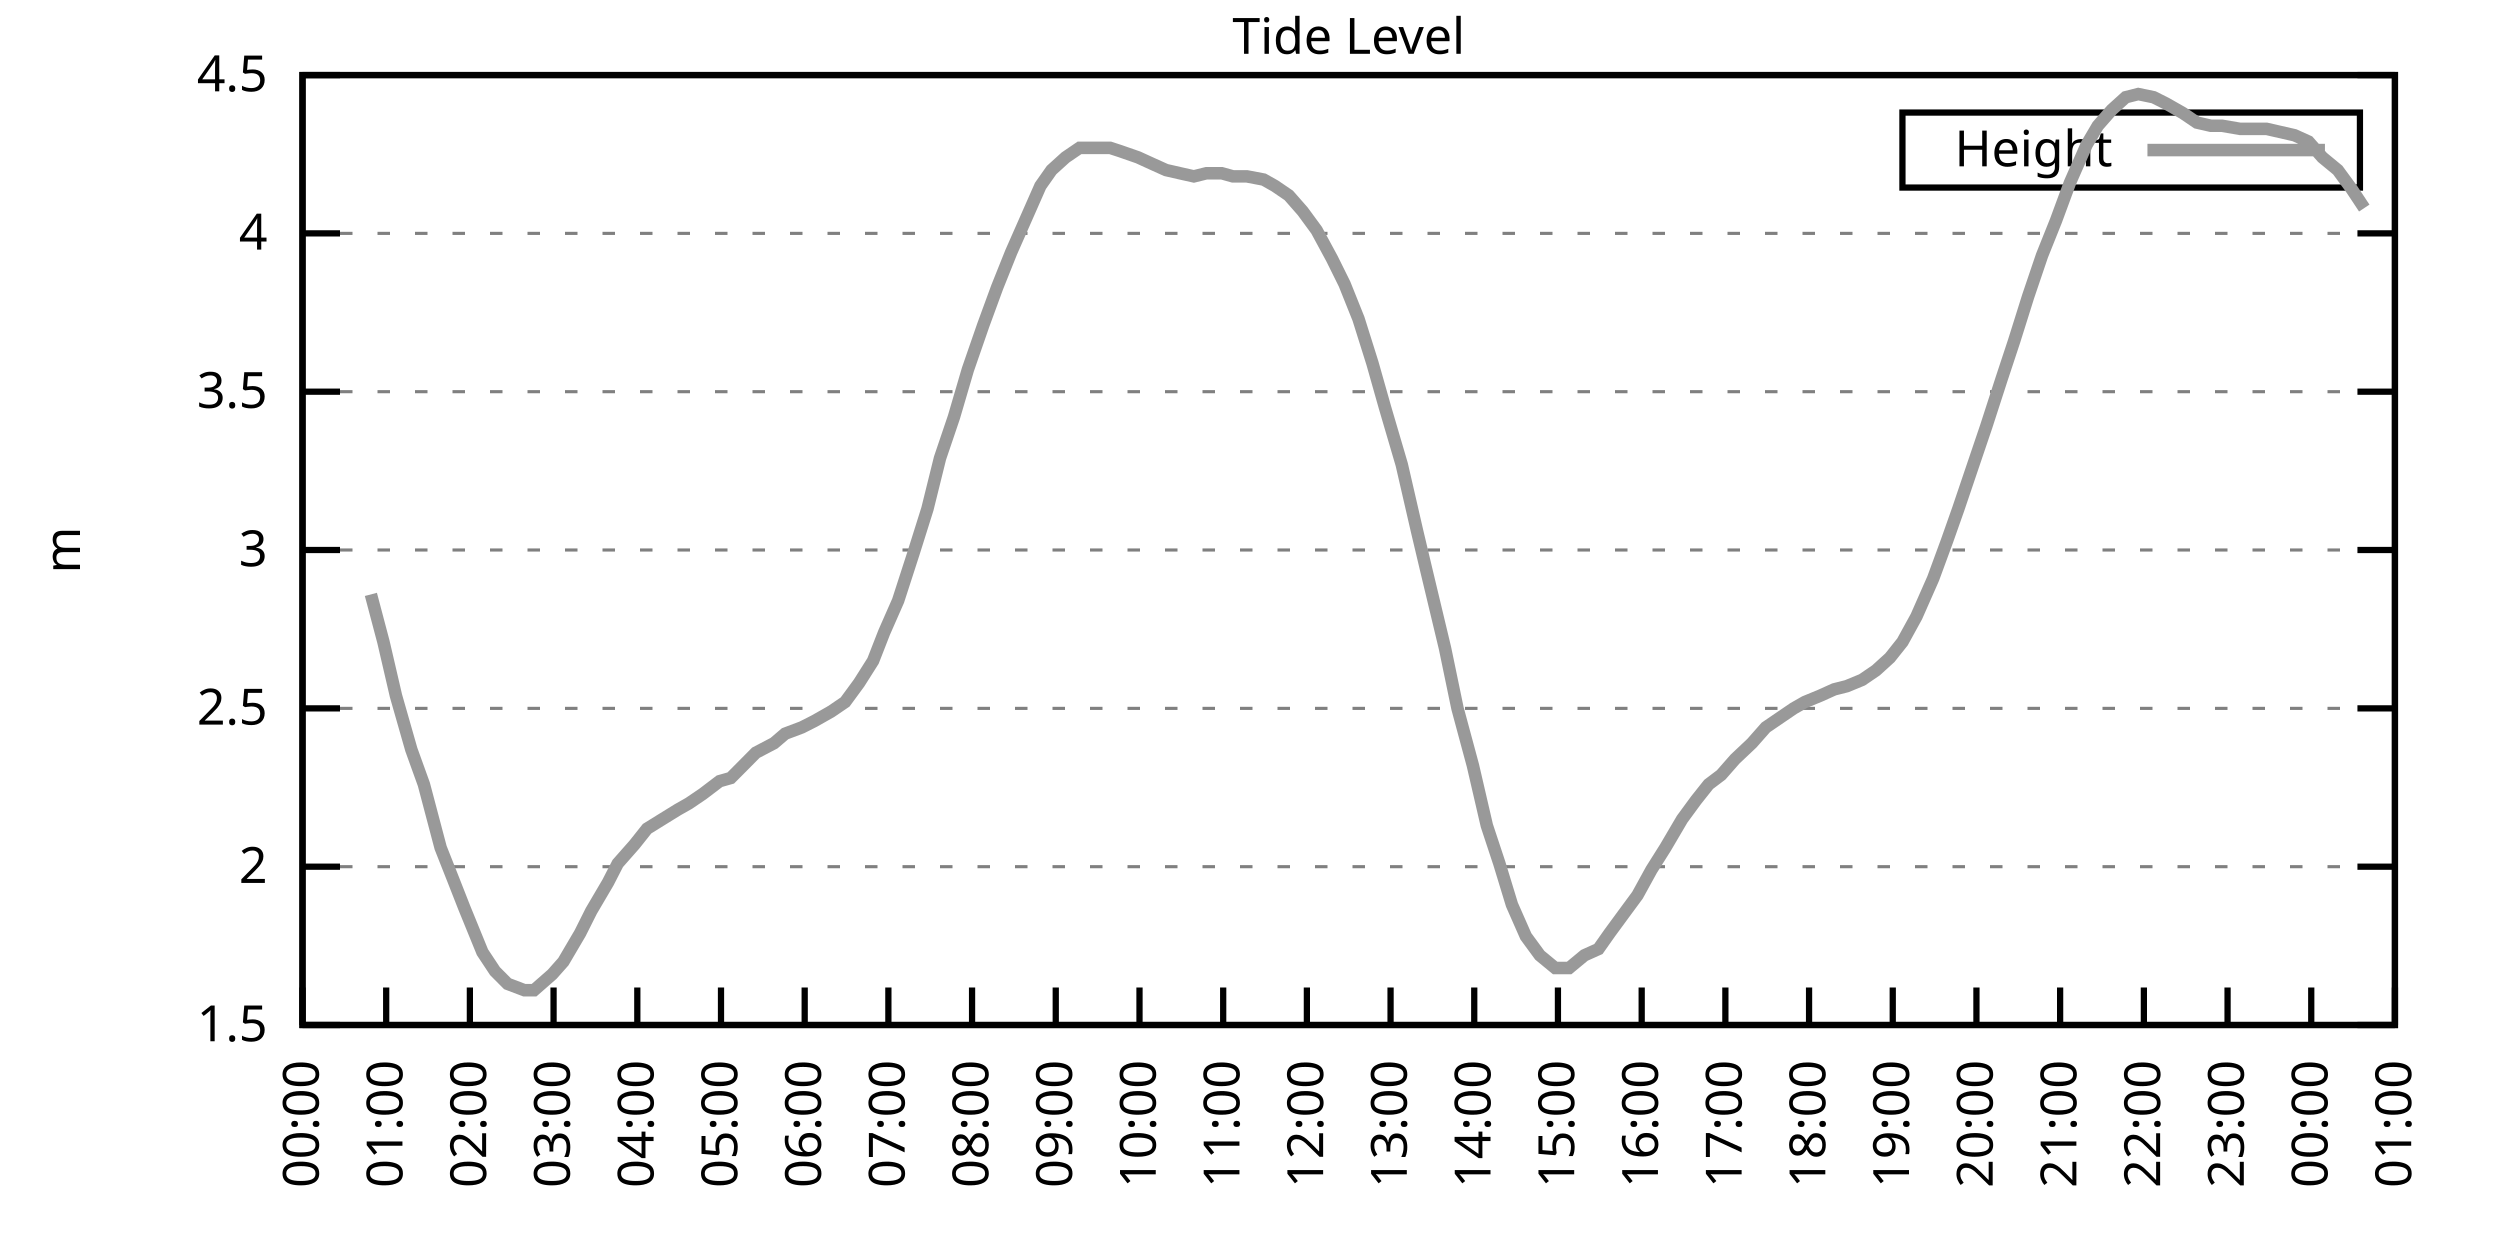
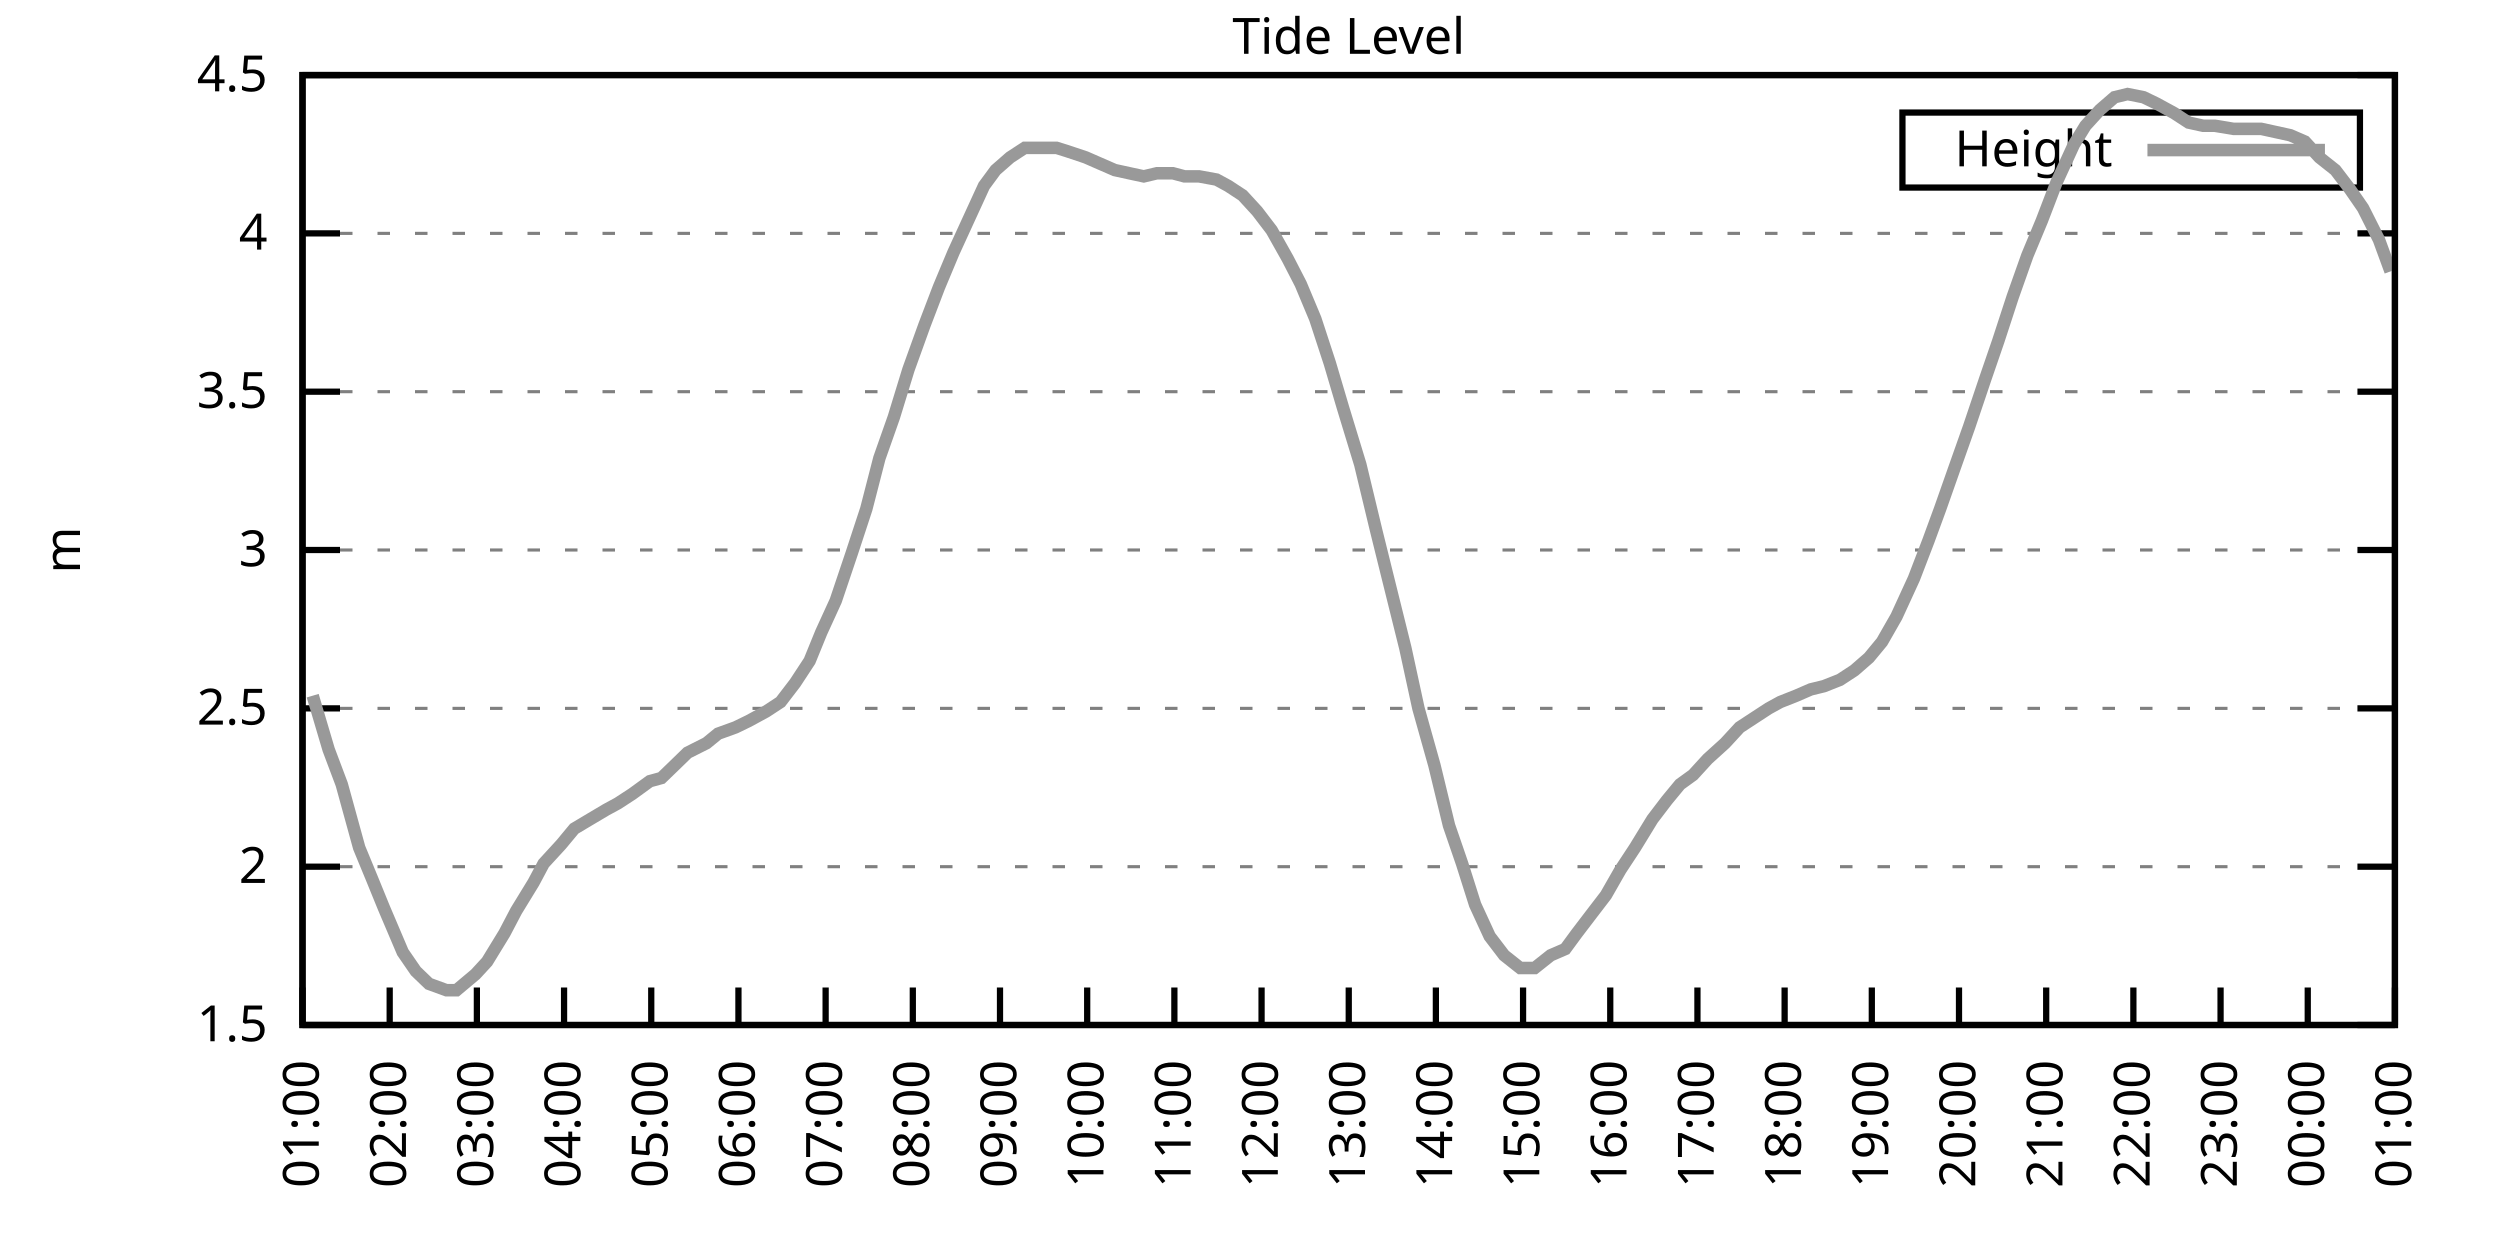
<svg xmlns="http://www.w3.org/2000/svg" xmlns:xlink="http://www.w3.org/1999/xlink" width="400" height="200" viewBox="0 0 400 200">
  <g id="gnuplot_canvas">
    <rect x="0" y="0" width="400" height="200" fill="none" />
    <defs>
      <circle id="gpDot" r="0.5" stroke-width="0.5" stroke="currentColor" />
      <path id="gpPt0" stroke-width="0.333" stroke="currentColor" d="M-1,0 h2 M0,-1 v2" />
      <path id="gpPt1" stroke-width="0.333" stroke="currentColor" d="M-1,-1 L1,1 M1,-1 L-1,1" />
      <path id="gpPt2" stroke-width="0.333" stroke="currentColor" d="M-1,0 L1,0 M0,-1 L0,1 M-1,-1 L1,1 M-1,1 L1,-1" />
      <rect id="gpPt3" stroke-width="0.333" stroke="currentColor" x="-1" y="-1" width="2" height="2" />
      <rect id="gpPt4" stroke-width="0.333" stroke="currentColor" fill="currentColor" x="-1" y="-1" width="2" height="2" />
      <circle id="gpPt5" stroke-width="0.333" stroke="currentColor" cx="0" cy="0" r="1" />
      <use xlink:href="#gpPt5" id="gpPt6" fill="currentColor" stroke="none" />
      <path id="gpPt7" stroke-width="0.333" stroke="currentColor" d="M0,-1.33 L-1.33,0.67 L1.33,0.67 z" />
      <use xlink:href="#gpPt7" id="gpPt8" fill="currentColor" stroke="none" />
      <use xlink:href="#gpPt7" id="gpPt9" stroke="currentColor" transform="rotate(180)" />
      <use xlink:href="#gpPt9" id="gpPt10" fill="currentColor" stroke="none" />
      <use xlink:href="#gpPt3" id="gpPt11" stroke="currentColor" transform="rotate(45)" />
      <use xlink:href="#gpPt11" id="gpPt12" fill="currentColor" stroke="none" />
      <path id="gpPt13" stroke-width="0.333" stroke="currentColor" d="M0,1.330 L1.265,0.411 L0.782,-1.067 L-0.782,-1.076 L-1.265,0.411 z" />
      <use xlink:href="#gpPt13" id="gpPt14" fill="currentColor" stroke="none" />
      <filter id="textbox" filterUnits="objectBoundingBox" x="0" y="0" height="1" width="1">
        <feFlood flood-color="white" flood-opacity="1" result="bgnd" />
        <feComposite in="SourceGraphic" in2="bgnd" operator="atop" />
      </filter>
      <filter id="greybox" filterUnits="objectBoundingBox" x="0" y="0" height="1" width="1">
        <feFlood flood-color="lightgrey" flood-opacity="1" result="grey" />
        <feComposite in="SourceGraphic" in2="grey" operator="atop" />
      </filter>
    </defs>
    <g fill="none" color="white" stroke="currentColor" stroke-width="1.00" stroke-linecap="butt" stroke-linejoin="miter">
</g>
    <g fill="none" color="black" stroke="currentColor" stroke-width="1.00" stroke-linecap="butt" stroke-linejoin="miter">
      <g stroke="none" shape-rendering="crispEdges">
        <polygon fill="rgb(255, 255, 255)" points="48.40,164.00 383.18,164.00 383.18,12.02 48.40,12.02 " />
      </g>
    </g>
    <g fill="none" color="black" stroke="currentColor" stroke-width="1.00" stroke-linecap="butt" stroke-linejoin="miter">
</g>
    <g fill="none" color="black" stroke="black" stroke-width="0.50" stroke-linecap="butt" stroke-linejoin="miter">
</g>
    <g fill="none" color="gray" stroke="currentColor" stroke-width="0.50" stroke-linecap="butt" stroke-linejoin="miter">
      <path stroke="gray" stroke-dasharray="2,4" class="gridline" d="M48.40,164.00 L383.19,164.00  " />
    </g>
    <g fill="none" color="gray" stroke="gray" stroke-width="1.00" stroke-linecap="butt" stroke-linejoin="miter">
</g>
    <g fill="none" color="black" stroke="currentColor" stroke-width="1.00" stroke-linecap="butt" stroke-linejoin="miter">
      <path stroke="black" d="M48.40,164.00 L54.40,164.00 M383.19,164.00 L377.19,164.00  " />
      <g transform="translate(42.80,166.60)" stroke="none" fill="black" font-family="Sans" font-size="8.00" text-anchor="end">
        <text>
          <tspan font-family="Sans"> 1.5</tspan>
        </text>
      </g>
    </g>
    <g fill="none" color="black" stroke="currentColor" stroke-width="1.00" stroke-linecap="butt" stroke-linejoin="miter">
</g>
    <g fill="none" color="black" stroke="black" stroke-width="0.50" stroke-linecap="butt" stroke-linejoin="miter">
</g>
    <g fill="none" color="gray" stroke="currentColor" stroke-width="0.50" stroke-linecap="butt" stroke-linejoin="miter">
      <path stroke="gray" stroke-dasharray="2,4" class="gridline" d="M48.40,138.67 L383.19,138.67  " />
    </g>
    <g fill="none" color="gray" stroke="gray" stroke-width="1.00" stroke-linecap="butt" stroke-linejoin="miter">
</g>
    <g fill="none" color="black" stroke="currentColor" stroke-width="1.00" stroke-linecap="butt" stroke-linejoin="miter">
      <path stroke="black" d="M48.40,138.67 L54.40,138.67 M383.19,138.67 L377.19,138.67  " />
      <g transform="translate(42.80,141.27)" stroke="none" fill="black" font-family="Sans" font-size="8.00" text-anchor="end">
        <text>
          <tspan font-family="Sans"> 2</tspan>
        </text>
      </g>
    </g>
    <g fill="none" color="black" stroke="currentColor" stroke-width="1.00" stroke-linecap="butt" stroke-linejoin="miter">
</g>
    <g fill="none" color="black" stroke="black" stroke-width="0.50" stroke-linecap="butt" stroke-linejoin="miter">
</g>
    <g fill="none" color="gray" stroke="currentColor" stroke-width="0.50" stroke-linecap="butt" stroke-linejoin="miter">
      <path stroke="gray" stroke-dasharray="2,4" class="gridline" d="M48.40,113.34 L383.19,113.34  " />
    </g>
    <g fill="none" color="gray" stroke="gray" stroke-width="1.00" stroke-linecap="butt" stroke-linejoin="miter">
</g>
    <g fill="none" color="black" stroke="currentColor" stroke-width="1.00" stroke-linecap="butt" stroke-linejoin="miter">
      <path stroke="black" d="M48.40,113.34 L54.40,113.34 M383.19,113.34 L377.19,113.34  " />
      <g transform="translate(42.80,115.94)" stroke="none" fill="black" font-family="Sans" font-size="8.00" text-anchor="end">
        <text>
          <tspan font-family="Sans"> 2.5</tspan>
        </text>
      </g>
    </g>
    <g fill="none" color="black" stroke="currentColor" stroke-width="1.00" stroke-linecap="butt" stroke-linejoin="miter">
</g>
    <g fill="none" color="black" stroke="black" stroke-width="0.50" stroke-linecap="butt" stroke-linejoin="miter">
</g>
    <g fill="none" color="gray" stroke="currentColor" stroke-width="0.50" stroke-linecap="butt" stroke-linejoin="miter">
      <path stroke="gray" stroke-dasharray="2,4" class="gridline" d="M48.40,88.00 L383.19,88.00  " />
    </g>
    <g fill="none" color="gray" stroke="gray" stroke-width="1.00" stroke-linecap="butt" stroke-linejoin="miter">
</g>
    <g fill="none" color="black" stroke="currentColor" stroke-width="1.00" stroke-linecap="butt" stroke-linejoin="miter">
      <path stroke="black" d="M48.40,88.00 L54.40,88.00 M383.19,88.00 L377.19,88.00  " />
      <g transform="translate(42.80,90.60)" stroke="none" fill="black" font-family="Sans" font-size="8.00" text-anchor="end">
        <text>
          <tspan font-family="Sans"> 3</tspan>
        </text>
      </g>
    </g>
    <g fill="none" color="black" stroke="currentColor" stroke-width="1.00" stroke-linecap="butt" stroke-linejoin="miter">
</g>
    <g fill="none" color="black" stroke="black" stroke-width="0.50" stroke-linecap="butt" stroke-linejoin="miter">
</g>
    <g fill="none" color="gray" stroke="currentColor" stroke-width="0.50" stroke-linecap="butt" stroke-linejoin="miter">
      <path stroke="gray" stroke-dasharray="2,4" class="gridline" d="M48.40,62.67 L383.19,62.67  " />
    </g>
    <g fill="none" color="gray" stroke="gray" stroke-width="1.00" stroke-linecap="butt" stroke-linejoin="miter">
</g>
    <g fill="none" color="black" stroke="currentColor" stroke-width="1.00" stroke-linecap="butt" stroke-linejoin="miter">
      <path stroke="black" d="M48.40,62.67 L54.40,62.67 M383.19,62.67 L377.19,62.67  " />
      <g transform="translate(42.80,65.27)" stroke="none" fill="black" font-family="Sans" font-size="8.00" text-anchor="end">
        <text>
          <tspan font-family="Sans"> 3.5</tspan>
        </text>
      </g>
    </g>
    <g fill="none" color="black" stroke="currentColor" stroke-width="1.00" stroke-linecap="butt" stroke-linejoin="miter">
</g>
    <g fill="none" color="black" stroke="black" stroke-width="0.50" stroke-linecap="butt" stroke-linejoin="miter">
</g>
    <g fill="none" color="gray" stroke="currentColor" stroke-width="0.50" stroke-linecap="butt" stroke-linejoin="miter">
      <path stroke="gray" stroke-dasharray="2,4" class="gridline" d="M48.40,37.34 L383.19,37.34  " />
    </g>
    <g fill="none" color="gray" stroke="gray" stroke-width="1.00" stroke-linecap="butt" stroke-linejoin="miter">
</g>
    <g fill="none" color="black" stroke="currentColor" stroke-width="1.00" stroke-linecap="butt" stroke-linejoin="miter">
      <path stroke="black" d="M48.40,37.34 L54.40,37.34 M383.19,37.34 L377.19,37.34  " />
      <g transform="translate(42.80,39.94)" stroke="none" fill="black" font-family="Sans" font-size="8.00" text-anchor="end">
        <text>
          <tspan font-family="Sans"> 4</tspan>
        </text>
      </g>
    </g>
    <g fill="none" color="black" stroke="currentColor" stroke-width="1.00" stroke-linecap="butt" stroke-linejoin="miter">
</g>
    <g fill="none" color="black" stroke="black" stroke-width="0.50" stroke-linecap="butt" stroke-linejoin="miter">
</g>
    <g fill="none" color="gray" stroke="currentColor" stroke-width="0.50" stroke-linecap="butt" stroke-linejoin="miter">
      <path stroke="gray" stroke-dasharray="2,4" class="gridline" d="M48.40,12.01 L383.19,12.01  " />
    </g>
    <g fill="none" color="gray" stroke="gray" stroke-width="1.00" stroke-linecap="butt" stroke-linejoin="miter">
</g>
    <g fill="none" color="black" stroke="currentColor" stroke-width="1.00" stroke-linecap="butt" stroke-linejoin="miter">
      <path stroke="black" d="M48.40,12.01 L54.40,12.01 M383.19,12.01 L377.19,12.01  " />
      <g transform="translate(42.80,14.61)" stroke="none" fill="black" font-family="Sans" font-size="8.00" text-anchor="end">
        <text>
          <tspan font-family="Sans"> 4.5</tspan>
        </text>
      </g>
    </g>
    <g fill="none" color="black" stroke="currentColor" stroke-width="1.00" stroke-linecap="butt" stroke-linejoin="miter">
      <path stroke="black" d="M48.40,164.00 L48.40,158.00  " />
      <g transform="translate(51.00,169.60) rotate(270.00)" stroke="none" fill="black" font-family="Sans" font-size="8.00" text-anchor="end">
        <text>
-           <tspan font-family="Sans">00:00</tspan>
-         </text>
-       </g>
-     </g>
-     <g fill="none" color="black" stroke="currentColor" stroke-width="1.00" stroke-linecap="butt" stroke-linejoin="miter">
-       <path stroke="black" d="M61.79,164.00 L61.79,158.00  " />
-       <g transform="translate(64.39,169.60) rotate(270.00)" stroke="none" fill="black" font-family="Sans" font-size="8.00" text-anchor="end">
-         <text>
          <tspan font-family="Sans">01:00</tspan>
        </text>
      </g>
    </g>
    <g fill="none" color="black" stroke="currentColor" stroke-width="1.00" stroke-linecap="butt" stroke-linejoin="miter">
-       <path stroke="black" d="M75.18,164.00 L75.18,158.00  " />
-       <g transform="translate(77.78,169.60) rotate(270.00)" stroke="none" fill="black" font-family="Sans" font-size="8.00" text-anchor="end">
+       <path stroke="black" d="M62.35,164.00 L62.35,158.00  " />
+       <g transform="translate(64.95,169.60) rotate(270.00)" stroke="none" fill="black" font-family="Sans" font-size="8.00" text-anchor="end">
        <text>
          <tspan font-family="Sans">02:00</tspan>
        </text>
      </g>
    </g>
    <g fill="none" color="black" stroke="currentColor" stroke-width="1.00" stroke-linecap="butt" stroke-linejoin="miter">
-       <path stroke="black" d="M88.57,164.00 L88.57,158.00  " />
-       <g transform="translate(91.17,169.60) rotate(270.00)" stroke="none" fill="black" font-family="Sans" font-size="8.00" text-anchor="end">
+       <path stroke="black" d="M76.30,164.00 L76.30,158.00  " />
+       <g transform="translate(78.90,169.60) rotate(270.00)" stroke="none" fill="black" font-family="Sans" font-size="8.00" text-anchor="end">
        <text>
          <tspan font-family="Sans">03:00</tspan>
        </text>
      </g>
    </g>
    <g fill="none" color="black" stroke="currentColor" stroke-width="1.00" stroke-linecap="butt" stroke-linejoin="miter">
-       <path stroke="black" d="M101.97,164.00 L101.97,158.00  " />
-       <g transform="translate(104.57,169.60) rotate(270.00)" stroke="none" fill="black" font-family="Sans" font-size="8.00" text-anchor="end">
+       <path stroke="black" d="M90.25,164.00 L90.25,158.00  " />
+       <g transform="translate(92.85,169.60) rotate(270.00)" stroke="none" fill="black" font-family="Sans" font-size="8.00" text-anchor="end">
        <text>
          <tspan font-family="Sans">04:00</tspan>
        </text>
      </g>
    </g>
    <g fill="none" color="black" stroke="currentColor" stroke-width="1.00" stroke-linecap="butt" stroke-linejoin="miter">
-       <path stroke="black" d="M115.36,164.00 L115.36,158.00  " />
-       <g transform="translate(117.96,169.60) rotate(270.00)" stroke="none" fill="black" font-family="Sans" font-size="8.00" text-anchor="end">
+       <path stroke="black" d="M104.20,164.00 L104.20,158.00  " />
+       <g transform="translate(106.80,169.60) rotate(270.00)" stroke="none" fill="black" font-family="Sans" font-size="8.00" text-anchor="end">
        <text>
          <tspan font-family="Sans">05:00</tspan>
        </text>
      </g>
    </g>
    <g fill="none" color="black" stroke="currentColor" stroke-width="1.00" stroke-linecap="butt" stroke-linejoin="miter">
-       <path stroke="black" d="M128.75,164.00 L128.75,158.00  " />
-       <g transform="translate(131.35,169.60) rotate(270.00)" stroke="none" fill="black" font-family="Sans" font-size="8.00" text-anchor="end">
+       <path stroke="black" d="M118.15,164.00 L118.15,158.00  " />
+       <g transform="translate(120.75,169.60) rotate(270.00)" stroke="none" fill="black" font-family="Sans" font-size="8.00" text-anchor="end">
        <text>
          <tspan font-family="Sans">06:00</tspan>
        </text>
      </g>
    </g>
    <g fill="none" color="black" stroke="currentColor" stroke-width="1.00" stroke-linecap="butt" stroke-linejoin="miter">
-       <path stroke="black" d="M142.14,164.00 L142.14,158.00  " />
-       <g transform="translate(144.74,169.60) rotate(270.00)" stroke="none" fill="black" font-family="Sans" font-size="8.00" text-anchor="end">
+       <path stroke="black" d="M132.10,164.00 L132.10,158.00  " />
+       <g transform="translate(134.70,169.60) rotate(270.00)" stroke="none" fill="black" font-family="Sans" font-size="8.00" text-anchor="end">
        <text>
          <tspan font-family="Sans">07:00</tspan>
        </text>
      </g>
    </g>
    <g fill="none" color="black" stroke="currentColor" stroke-width="1.00" stroke-linecap="butt" stroke-linejoin="miter">
-       <path stroke="black" d="M155.53,164.00 L155.53,158.00  " />
-       <g transform="translate(158.13,169.60) rotate(270.00)" stroke="none" fill="black" font-family="Sans" font-size="8.00" text-anchor="end">
+       <path stroke="black" d="M146.05,164.00 L146.05,158.00  " />
+       <g transform="translate(148.65,169.60) rotate(270.00)" stroke="none" fill="black" font-family="Sans" font-size="8.00" text-anchor="end">
        <text>
          <tspan font-family="Sans">08:00</tspan>
        </text>
      </g>
    </g>
    <g fill="none" color="black" stroke="currentColor" stroke-width="1.00" stroke-linecap="butt" stroke-linejoin="miter">
-       <path stroke="black" d="M168.92,164.00 L168.92,158.00  " />
-       <g transform="translate(171.52,169.60) rotate(270.00)" stroke="none" fill="black" font-family="Sans" font-size="8.00" text-anchor="end">
+       <path stroke="black" d="M160.00,164.00 L160.00,158.00  " />
+       <g transform="translate(162.60,169.60) rotate(270.00)" stroke="none" fill="black" font-family="Sans" font-size="8.00" text-anchor="end">
        <text>
          <tspan font-family="Sans">09:00</tspan>
        </text>
      </g>
    </g>
    <g fill="none" color="black" stroke="currentColor" stroke-width="1.00" stroke-linecap="butt" stroke-linejoin="miter">
-       <path stroke="black" d="M182.32,164.00 L182.32,158.00  " />
-       <g transform="translate(184.92,169.60) rotate(270.00)" stroke="none" fill="black" font-family="Sans" font-size="8.00" text-anchor="end">
+       <path stroke="black" d="M173.95,164.00 L173.95,158.00  " />
+       <g transform="translate(176.55,169.60) rotate(270.00)" stroke="none" fill="black" font-family="Sans" font-size="8.00" text-anchor="end">
        <text>
          <tspan font-family="Sans">10:00</tspan>
        </text>
      </g>
    </g>
    <g fill="none" color="black" stroke="currentColor" stroke-width="1.00" stroke-linecap="butt" stroke-linejoin="miter">
-       <path stroke="black" d="M195.71,164.00 L195.71,158.00  " />
-       <g transform="translate(198.31,169.60) rotate(270.00)" stroke="none" fill="black" font-family="Sans" font-size="8.00" text-anchor="end">
+       <path stroke="black" d="M187.90,164.00 L187.90,158.00  " />
+       <g transform="translate(190.50,169.60) rotate(270.00)" stroke="none" fill="black" font-family="Sans" font-size="8.00" text-anchor="end">
        <text>
          <tspan font-family="Sans">11:00</tspan>
        </text>
      </g>
    </g>
    <g fill="none" color="black" stroke="currentColor" stroke-width="1.00" stroke-linecap="butt" stroke-linejoin="miter">
-       <path stroke="black" d="M209.10,164.00 L209.10,158.00  " />
-       <g transform="translate(211.70,169.60) rotate(270.00)" stroke="none" fill="black" font-family="Sans" font-size="8.00" text-anchor="end">
+       <path stroke="black" d="M201.85,164.00 L201.85,158.00  " />
+       <g transform="translate(204.45,169.60) rotate(270.00)" stroke="none" fill="black" font-family="Sans" font-size="8.00" text-anchor="end">
        <text>
          <tspan font-family="Sans">12:00</tspan>
        </text>
      </g>
    </g>
    <g fill="none" color="black" stroke="currentColor" stroke-width="1.00" stroke-linecap="butt" stroke-linejoin="miter">
-       <path stroke="black" d="M222.49,164.00 L222.49,158.00  " />
-       <g transform="translate(225.09,169.60) rotate(270.00)" stroke="none" fill="black" font-family="Sans" font-size="8.00" text-anchor="end">
+       <path stroke="black" d="M215.80,164.00 L215.80,158.00  " />
+       <g transform="translate(218.40,169.60) rotate(270.00)" stroke="none" fill="black" font-family="Sans" font-size="8.00" text-anchor="end">
        <text>
          <tspan font-family="Sans">13:00</tspan>
        </text>
      </g>
    </g>
    <g fill="none" color="black" stroke="currentColor" stroke-width="1.00" stroke-linecap="butt" stroke-linejoin="miter">
-       <path stroke="black" d="M235.88,164.00 L235.88,158.00  " />
-       <g transform="translate(238.48,169.60) rotate(270.00)" stroke="none" fill="black" font-family="Sans" font-size="8.00" text-anchor="end">
+       <path stroke="black" d="M229.74,164.00 L229.74,158.00  " />
+       <g transform="translate(232.34,169.60) rotate(270.00)" stroke="none" fill="black" font-family="Sans" font-size="8.00" text-anchor="end">
        <text>
          <tspan font-family="Sans">14:00</tspan>
        </text>
      </g>
    </g>
    <g fill="none" color="black" stroke="currentColor" stroke-width="1.00" stroke-linecap="butt" stroke-linejoin="miter">
-       <path stroke="black" d="M249.27,164.00 L249.27,158.00  " />
-       <g transform="translate(251.87,169.60) rotate(270.00)" stroke="none" fill="black" font-family="Sans" font-size="8.00" text-anchor="end">
+       <path stroke="black" d="M243.69,164.00 L243.69,158.00  " />
+       <g transform="translate(246.29,169.60) rotate(270.00)" stroke="none" fill="black" font-family="Sans" font-size="8.00" text-anchor="end">
        <text>
          <tspan font-family="Sans">15:00</tspan>
        </text>
      </g>
    </g>
    <g fill="none" color="black" stroke="currentColor" stroke-width="1.00" stroke-linecap="butt" stroke-linejoin="miter">
-       <path stroke="black" d="M262.67,164.00 L262.67,158.00  " />
-       <g transform="translate(265.27,169.60) rotate(270.00)" stroke="none" fill="black" font-family="Sans" font-size="8.00" text-anchor="end">
+       <path stroke="black" d="M257.64,164.00 L257.64,158.00  " />
+       <g transform="translate(260.24,169.60) rotate(270.00)" stroke="none" fill="black" font-family="Sans" font-size="8.00" text-anchor="end">
        <text>
          <tspan font-family="Sans">16:00</tspan>
        </text>
      </g>
    </g>
    <g fill="none" color="black" stroke="currentColor" stroke-width="1.00" stroke-linecap="butt" stroke-linejoin="miter">
-       <path stroke="black" d="M276.06,164.00 L276.06,158.00  " />
-       <g transform="translate(278.66,169.60) rotate(270.00)" stroke="none" fill="black" font-family="Sans" font-size="8.00" text-anchor="end">
+       <path stroke="black" d="M271.59,164.00 L271.59,158.00  " />
+       <g transform="translate(274.19,169.60) rotate(270.00)" stroke="none" fill="black" font-family="Sans" font-size="8.00" text-anchor="end">
        <text>
          <tspan font-family="Sans">17:00</tspan>
        </text>
      </g>
    </g>
    <g fill="none" color="black" stroke="currentColor" stroke-width="1.00" stroke-linecap="butt" stroke-linejoin="miter">
-       <path stroke="black" d="M289.45,164.00 L289.45,158.00  " />
-       <g transform="translate(292.05,169.60) rotate(270.00)" stroke="none" fill="black" font-family="Sans" font-size="8.00" text-anchor="end">
+       <path stroke="black" d="M285.54,164.00 L285.54,158.00  " />
+       <g transform="translate(288.14,169.60) rotate(270.00)" stroke="none" fill="black" font-family="Sans" font-size="8.00" text-anchor="end">
        <text>
          <tspan font-family="Sans">18:00</tspan>
        </text>
      </g>
    </g>
    <g fill="none" color="black" stroke="currentColor" stroke-width="1.00" stroke-linecap="butt" stroke-linejoin="miter">
-       <path stroke="black" d="M302.84,164.00 L302.84,158.00  " />
-       <g transform="translate(305.44,169.60) rotate(270.00)" stroke="none" fill="black" font-family="Sans" font-size="8.00" text-anchor="end">
+       <path stroke="black" d="M299.49,164.00 L299.49,158.00  " />
+       <g transform="translate(302.09,169.60) rotate(270.00)" stroke="none" fill="black" font-family="Sans" font-size="8.00" text-anchor="end">
        <text>
          <tspan font-family="Sans">19:00</tspan>
        </text>
      </g>
    </g>
    <g fill="none" color="black" stroke="currentColor" stroke-width="1.00" stroke-linecap="butt" stroke-linejoin="miter">
-       <path stroke="black" d="M316.23,164.00 L316.23,158.00  " />
-       <g transform="translate(318.83,169.60) rotate(270.00)" stroke="none" fill="black" font-family="Sans" font-size="8.00" text-anchor="end">
+       <path stroke="black" d="M313.44,164.00 L313.44,158.00  " />
+       <g transform="translate(316.04,169.60) rotate(270.00)" stroke="none" fill="black" font-family="Sans" font-size="8.00" text-anchor="end">
        <text>
          <tspan font-family="Sans">20:00</tspan>
        </text>
      </g>
    </g>
    <g fill="none" color="black" stroke="currentColor" stroke-width="1.00" stroke-linecap="butt" stroke-linejoin="miter">
-       <path stroke="black" d="M329.62,164.00 L329.62,158.00  " />
-       <g transform="translate(332.22,169.60) rotate(270.00)" stroke="none" fill="black" font-family="Sans" font-size="8.00" text-anchor="end">
+       <path stroke="black" d="M327.39,164.00 L327.39,158.00  " />
+       <g transform="translate(329.99,169.60) rotate(270.00)" stroke="none" fill="black" font-family="Sans" font-size="8.00" text-anchor="end">
        <text>
          <tspan font-family="Sans">21:00</tspan>
        </text>
      </g>
    </g>
    <g fill="none" color="black" stroke="currentColor" stroke-width="1.00" stroke-linecap="butt" stroke-linejoin="miter">
-       <path stroke="black" d="M343.02,164.00 L343.02,158.00  " />
-       <g transform="translate(345.62,169.60) rotate(270.00)" stroke="none" fill="black" font-family="Sans" font-size="8.00" text-anchor="end">
+       <path stroke="black" d="M341.34,164.00 L341.34,158.00  " />
+       <g transform="translate(343.94,169.60) rotate(270.00)" stroke="none" fill="black" font-family="Sans" font-size="8.00" text-anchor="end">
        <text>
          <tspan font-family="Sans">22:00</tspan>
        </text>
      </g>
    </g>
    <g fill="none" color="black" stroke="currentColor" stroke-width="1.00" stroke-linecap="butt" stroke-linejoin="miter">
-       <path stroke="black" d="M356.41,164.00 L356.41,158.00  " />
-       <g transform="translate(359.01,169.60) rotate(270.00)" stroke="none" fill="black" font-family="Sans" font-size="8.00" text-anchor="end">
+       <path stroke="black" d="M355.29,164.00 L355.29,158.00  " />
+       <g transform="translate(357.89,169.60) rotate(270.00)" stroke="none" fill="black" font-family="Sans" font-size="8.00" text-anchor="end">
        <text>
          <tspan font-family="Sans">23:00</tspan>
        </text>
      </g>
    </g>
    <g fill="none" color="black" stroke="currentColor" stroke-width="1.00" stroke-linecap="butt" stroke-linejoin="miter">
-       <path stroke="black" d="M369.80,164.00 L369.80,158.00  " />
-       <g transform="translate(372.40,169.60) rotate(270.00)" stroke="none" fill="black" font-family="Sans" font-size="8.00" text-anchor="end">
+       <path stroke="black" d="M369.24,164.00 L369.24,158.00  " />
+       <g transform="translate(371.84,169.60) rotate(270.00)" stroke="none" fill="black" font-family="Sans" font-size="8.00" text-anchor="end">
        <text>
          <tspan font-family="Sans">00:00</tspan>
        </text>
      </g>
    </g>
    <g fill="none" color="black" stroke="currentColor" stroke-width="1.00" stroke-linecap="butt" stroke-linejoin="miter">
      <path stroke="black" d="M383.19,164.00 L383.19,158.00  " />
      <g transform="translate(385.79,169.60) rotate(270.00)" stroke="none" fill="black" font-family="Sans" font-size="8.00" text-anchor="end">
        <text>
          <tspan font-family="Sans">01:00</tspan>
        </text>
      </g>
    </g>
    <g fill="none" color="black" stroke="currentColor" stroke-width="1.00" stroke-linecap="butt" stroke-linejoin="miter">
</g>
    <g fill="none" color="black" stroke="currentColor" stroke-width="1.00" stroke-linecap="butt" stroke-linejoin="miter">
      <path stroke="black" d="M48.40,12.01 L48.40,164.00 L383.19,164.00 L383.19,12.01 L48.40,12.01 Z  " />
    </g>
    <g fill="none" color="black" stroke="currentColor" stroke-width="1.00" stroke-linecap="butt" stroke-linejoin="miter">
</g>
    <g fill="none" color="black" stroke="currentColor" stroke-width="1.00" stroke-linecap="butt" stroke-linejoin="miter">
      <path stroke="black" d="M304.39,30.01 L304.39,18.01 L377.59,18.01 L377.59,30.01 L304.39,30.01 Z  " />
    </g>
    <g id="Tide_level_plot_1">
      <g fill="none" color="white" stroke="black" stroke-width="2.00" stroke-linecap="butt" stroke-linejoin="miter">
</g>
      <g fill="none" color="black" stroke="currentColor" stroke-width="2.00" stroke-linecap="butt" stroke-linejoin="miter">
        <g transform="translate(337.99,26.61)" stroke="none" fill="black" font-family="Sans" font-size="8.00" text-anchor="end">
          <text>
            <tspan font-family="Sans">Height</tspan>
          </text>
        </g>
      </g>
      <g fill="none" color="black" stroke="currentColor" stroke-width="2.00" stroke-linecap="butt" stroke-linejoin="miter">
-         <path stroke="rgb(153, 153, 153)" d="M343.59,24.01 L371.99,24.01 M59.34,95.10 L61.35,102.70 L63.35,111.31 L65.81,119.92 L67.82,125.50 L70.50,135.63   L72.50,140.69 L74.29,145.25 L77.19,152.35 L79.20,155.39 L81.21,157.41 L83.89,158.43 L85.45,158.43 L88.35,155.89   L90.14,153.87 L92.82,149.31 L94.60,145.76 L97.28,141.20 L98.84,138.16 L101.52,135.12 L103.53,132.59 L105.98,131.07   L108.44,129.55 L110.22,128.54 L112.46,127.02 L115.13,124.99 L116.92,124.48 L118.93,122.46 L120.94,120.43 L123.84,118.91   L125.62,117.39 L128.30,116.38 L130.31,115.36 L132.99,113.84 L135.22,112.32 L137.45,109.28 L139.69,105.74 L141.47,101.18   L143.70,96.11 L146.16,88.51 L148.39,81.42 L150.40,73.31 L152.63,66.73 L154.86,59.13 L157.32,52.03 L159.55,45.95   L161.78,40.38 L163.79,35.82 L166.47,29.74 L168.25,27.21 L170.49,25.18 L172.72,23.66 L175.40,23.66 L177.63,23.66   L179.19,24.17 L182.09,25.18 L184.32,26.20 L186.56,27.21 L188.79,27.72 L191.02,28.22 L193.03,27.72 L195.48,27.72   L197.27,28.22 L199.50,28.22 L202.18,28.73 L203.97,29.74 L206.20,31.26 L208.43,33.80 L210.66,36.84 L213.12,41.39   L215.13,45.45 L217.36,51.02 L219.59,58.11 L221.60,65.21 L224.28,74.33 L226.73,84.97 L228.29,91.55 L231.20,103.71   L233.20,113.34 L235.66,122.46 L237.89,132.08 L239.90,138.16 L241.91,144.75 L244.14,149.81 L246.37,152.85 L248.83,154.88   L251.06,154.88 L253.51,152.85 L255.75,151.84 L257.53,149.31 L259.76,146.27 L262.00,143.23 L264.23,139.17 L266.46,135.63   L269.14,131.07 L271.37,128.03 L273.38,125.50 L275.39,123.98 L277.62,121.44 L280.30,118.91 L282.53,116.38 L284.76,114.86   L286.99,113.34 L288.78,112.32 L291.23,111.31 L293.47,110.30 L295.48,109.79 L297.93,108.78 L300.16,107.26 L302.39,105.23   L304.40,102.70 L306.63,98.64 L309.31,92.56 L311.54,86.49 L313.33,81.42 L315.56,74.83 L317.79,68.25 L320.25,60.65   L322.26,54.57 L324.49,47.47 L326.72,40.89 L328.95,35.32 L331.19,29.24 L333.86,23.16 L335.65,20.12 L337.88,17.58   L340.11,15.56 L342.12,15.05 L344.58,15.56 L346.59,16.57 L349.26,18.09 L351.50,19.61 L353.73,20.12 L355.51,20.12   L358.42,20.62 L360.65,20.62 L362.66,20.62 L364.89,21.13 L367.12,21.64 L369.35,22.65 L371.58,25.18 L374.04,27.21   L376.27,30.25 L378.28,33.29  " />
+         <path stroke="rgb(153, 153, 153)" d="M343.59,24.01 L371.99,24.01 M50.03,111.31 L52.58,119.92 L54.68,125.50 L57.47,135.63 L59.56,140.69 L61.42,145.25   L64.44,152.35 L66.53,155.39 L68.63,157.41 L71.42,158.43 L73.04,158.43 L76.07,155.89 L77.93,153.87 L80.72,149.31   L82.58,145.76 L85.37,141.20 L86.99,138.16 L89.78,135.12 L91.88,132.59 L94.43,131.07 L96.99,129.55 L98.85,128.54   L101.18,127.02 L103.97,124.99 L105.83,124.48 L107.92,122.46 L110.01,120.43 L113.03,118.91 L114.89,117.39 L117.68,116.38   L119.78,115.36 L122.57,113.84 L124.89,112.32 L127.22,109.28 L129.54,105.74 L131.40,101.18 L133.72,96.11 L136.28,88.51   L138.61,81.42 L140.70,73.31 L143.02,66.73 L145.35,59.13 L147.91,52.03 L150.23,45.95 L152.56,40.38 L154.65,35.82   L157.44,29.74 L159.30,27.21 L161.62,25.18 L163.95,23.66 L166.74,23.66 L169.06,23.66 L170.69,24.17 L173.71,25.18   L176.04,26.20 L178.36,27.21 L180.69,27.72 L183.01,28.22 L185.11,27.72 L187.66,27.72 L189.52,28.22 L191.85,28.22   L194.64,28.73 L196.50,29.74 L198.82,31.26 L201.15,33.80 L203.47,36.84 L206.03,41.39 L208.12,45.45 L210.45,51.02   L212.77,58.11 L214.87,65.21 L217.65,74.33 L220.21,84.97 L221.84,91.55 L224.86,103.71 L226.95,113.34 L229.51,122.46   L231.84,132.08 L233.93,138.16 L236.02,144.75 L238.35,149.81 L240.67,152.85 L243.23,154.88 L245.55,154.88 L248.11,152.85   L250.44,151.84 L252.30,149.31 L254.62,146.27 L256.95,143.23 L259.27,139.17 L261.60,135.63 L264.39,131.07 L266.71,128.03   L268.80,125.50 L270.90,123.98 L273.22,121.44 L276.01,118.91 L278.34,116.38 L280.66,114.86 L282.99,113.34 L284.85,112.32   L287.40,111.31 L289.73,110.30 L291.82,109.79 L294.38,108.78 L296.70,107.26 L299.03,105.23 L301.12,102.70 L303.44,98.64   L306.23,92.56 L308.56,86.49 L310.42,81.42 L312.74,74.83 L315.07,68.25 L317.63,60.65 L319.72,54.57 L322.04,47.47   L324.37,40.89 L326.69,35.32 L329.02,29.24 L331.81,23.16 L333.67,20.12 L335.99,17.58 L338.32,15.56 L340.41,15.05   L342.97,15.56 L345.06,16.57 L347.85,18.09 L350.18,19.61 L352.50,20.12 L354.36,20.12 L357.38,20.62 L359.71,20.62   L361.80,20.62 L364.13,21.13 L366.45,21.64 L368.78,22.65 L371.10,25.18 L373.66,27.21 L375.98,30.25 L378.08,33.29   L380.63,38.35 L382.49,43.42  " />
      </g>
    </g>
    <g fill="none" color="black" stroke="currentColor" stroke-width="2.00" stroke-linecap="butt" stroke-linejoin="miter">
</g>
    <g fill="none" color="black" stroke="black" stroke-width="1.00" stroke-linecap="butt" stroke-linejoin="miter">
</g>
    <g fill="none" color="black" stroke="currentColor" stroke-width="1.00" stroke-linecap="butt" stroke-linejoin="miter">
      <path stroke="black" d="M48.40,12.01 L48.40,164.00 L383.19,164.00 L383.19,12.01 L48.40,12.01 Z  " />
      <g transform="translate(12.80,88.01) rotate(270.00)" stroke="none" fill="black" font-family="Sans" font-size="8.00" text-anchor="middle">
        <text>
          <tspan font-family="Sans">m</tspan>
        </text>
      </g>
    </g>
    <g fill="none" color="black" stroke="currentColor" stroke-width="1.00" stroke-linecap="butt" stroke-linejoin="miter">
</g>
    <g fill="none" color="black" stroke="currentColor" stroke-width="1.00" stroke-linecap="butt" stroke-linejoin="miter">
      <g transform="translate(215.79,8.61)" stroke="none" fill="black" font-family="Sans" font-size="8.00" text-anchor="middle">
        <text>
          <tspan font-family="Sans">Tide Level</tspan>
        </text>
      </g>
    </g>
    <g fill="none" color="black" stroke="currentColor" stroke-width="1.00" stroke-linecap="butt" stroke-linejoin="miter">
</g>
  </g>
</svg>
